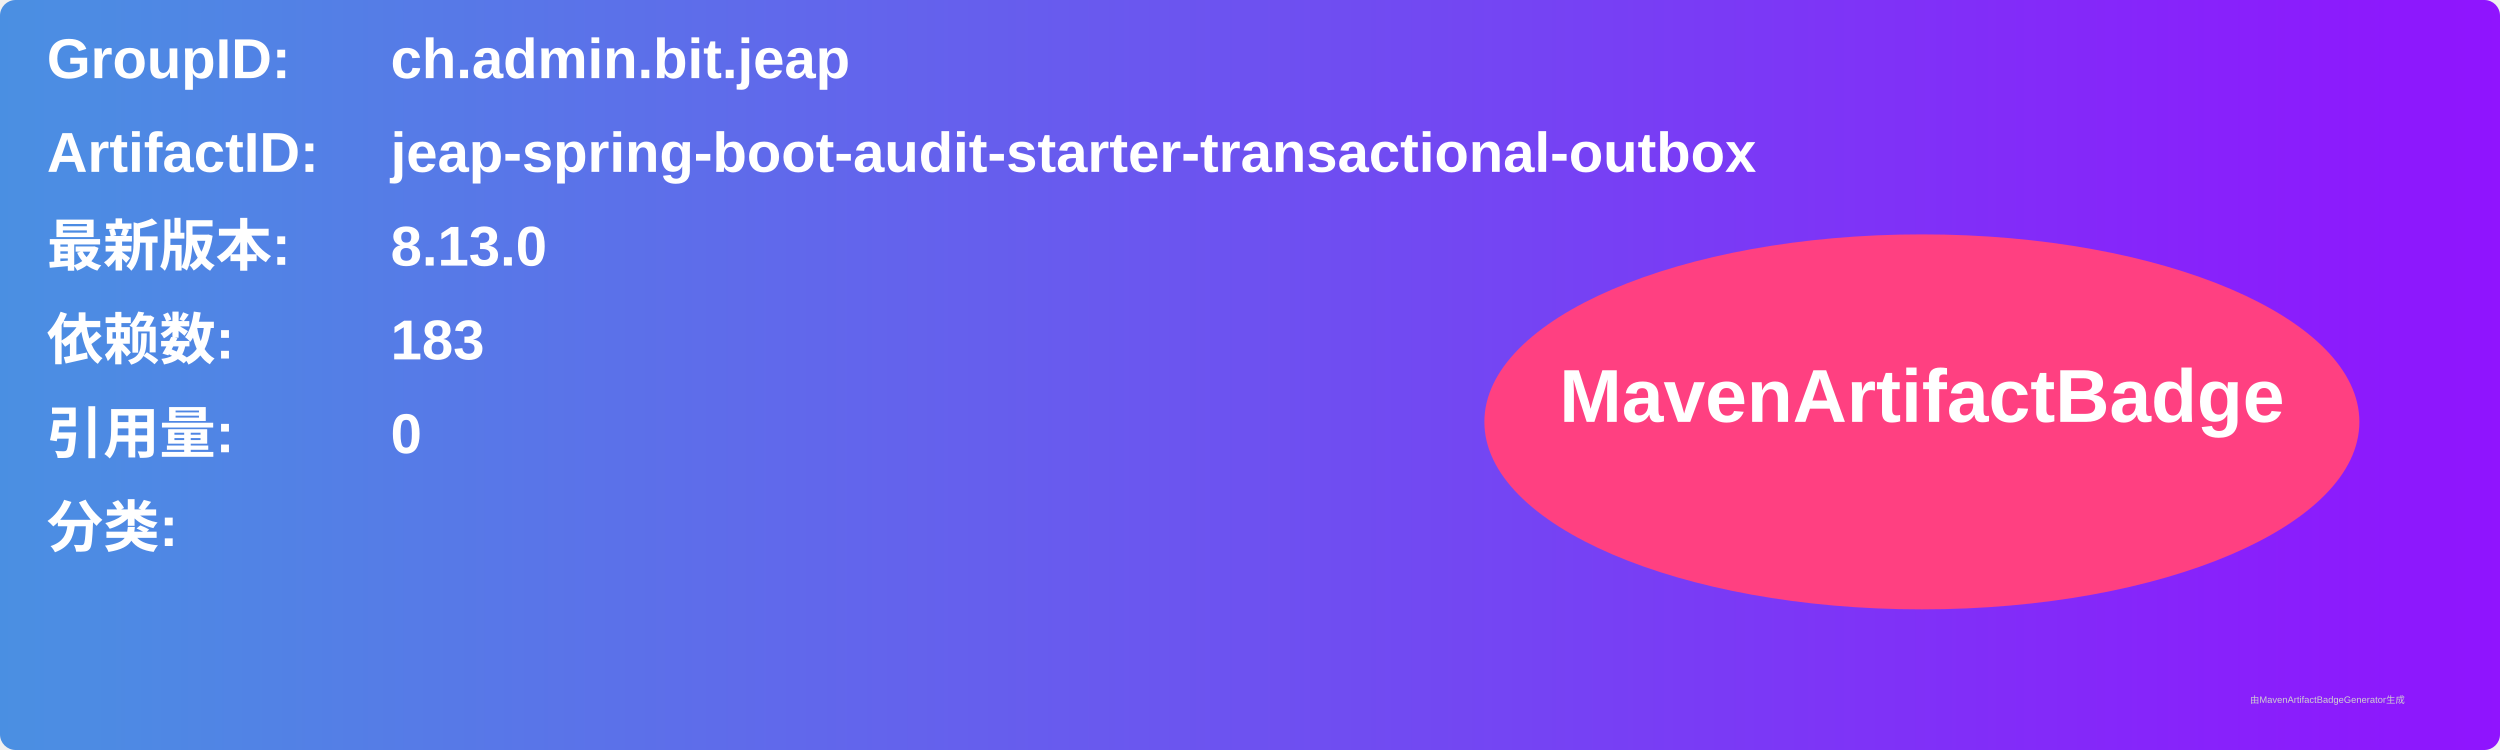
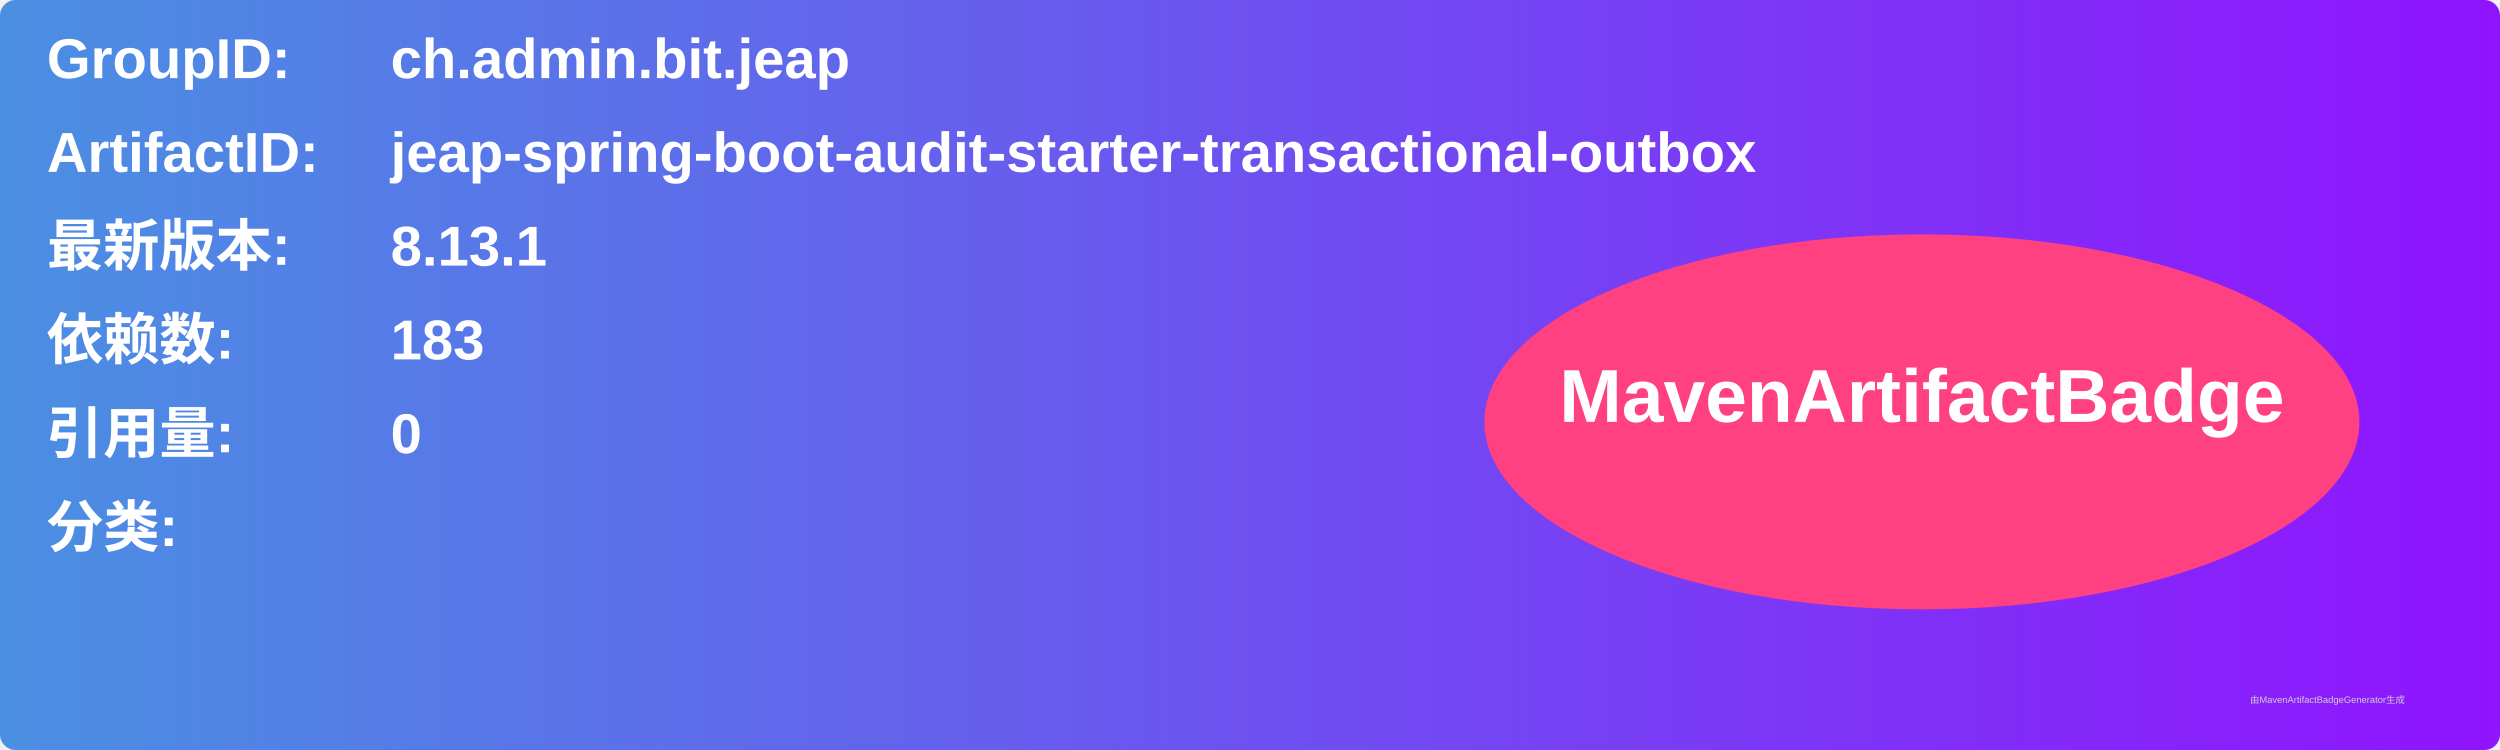
<svg xmlns="http://www.w3.org/2000/svg" width="800" height="240" viewBox="0 0 800 240">
  <linearGradient id="grad" x1="0%" y1="0%" x2="100%" y2="0%">
    <stop offset="0%" stop-color="#4a90e2" />
    <stop offset="100%" stop-color="#9013fe" />
  </linearGradient>
  <rect width="100%" height="100%" rx="5" ry="5" fill="url(#grad)" />
  <g transform="translate(15, 15)">
    <text x="0" y="10" font-family="Arial" font-size="18" fill="white" font-weight="bold" width="260">GroupID:</text>
    <text x="110" y="10" font-family="Arial" font-size="18" fill="white" font-weight="bold" width="460">ch.admin.bit.jeap</text>
    <text x="0" y="40" font-family="Arial" font-size="18" fill="white" font-weight="bold" width="260">ArtifactID:</text>
    <text x="110" y="40" font-family="Arial" font-size="18" fill="white" font-weight="bold" width="460">jeap-spring-boot-audit-starter-transactional-outbox</text>
    <text x="0" y="70" font-family="Arial" font-size="18" fill="white" font-weight="bold">最新版本:</text>
    <text x="110" y="70" font-family="Arial" font-size="18" fill="white" font-weight="bold">
-       <tspan font-weight="bold">8.13.0</tspan>
+       <tspan font-weight="bold">8.13.1</tspan>
    </text>
    <text x="0" y="100" font-family="Arial" font-size="18" fill="white" font-weight="bold">依赖数: </text>
    <text x="110" y="100" font-family="Arial" font-size="18" fill="white">
      <tspan font-weight="bold">183</tspan>
    </text>
    <text x="0" y="130" font-family="Arial" font-size="18" fill="white" font-weight="bold">引用量: </text>
    <text x="110" y="130" font-family="Arial" font-size="18" fill="white">
      <tspan font-weight="bold">0</tspan>
    </text>
    <text x="0" y="160" font-family="Arial" font-size="18" fill="white" font-weight="bold">分类:</text>
    <text x="10" y="190" font-family="Arial" font-size="10" fill="white">
      <tspan font-weight="bold" />
    </text>
    <ellipse cx="600" cy="120" rx="140" ry="60" fill="#ff4081" />
    <text x="600" y="120" text-anchor="middle" font-family="Arial" font-size="24" fill="white" font-weight="bold">MavenArtifactBadge</text>
  </g>
  <text x="720" y="225" font-family="Arial" font-size="3" fill="#d0d0d0">由MavenArtifactBadgeGenerator生成</text>
</svg>
